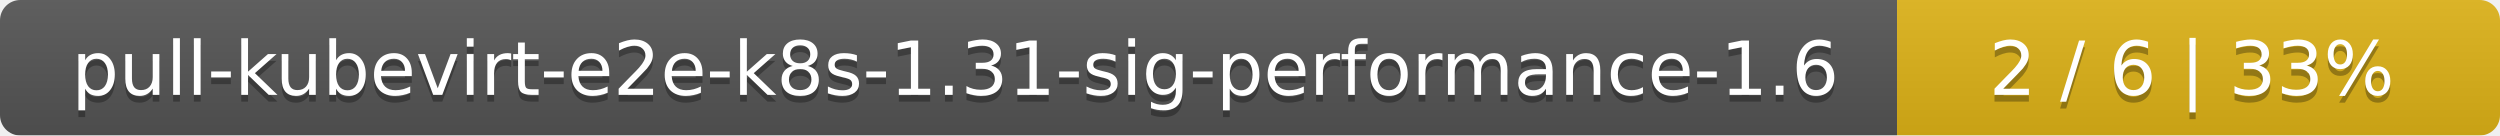
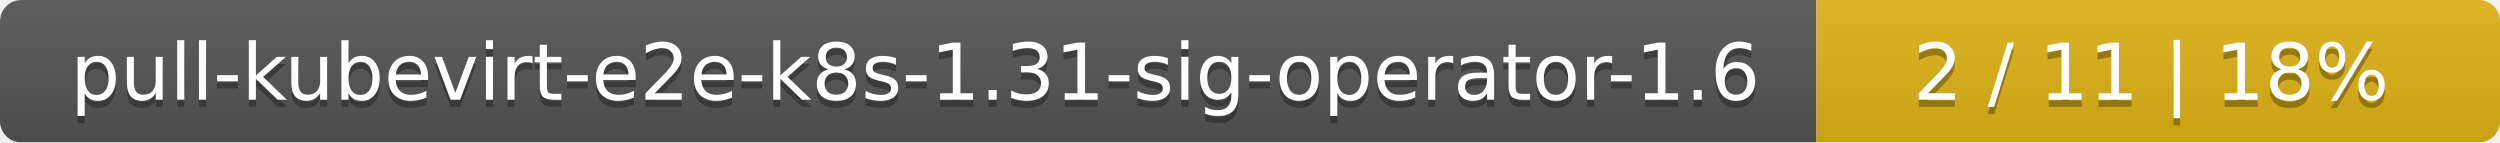
- <svg xmlns="http://www.w3.org/2000/svg" width="369" height="20">
+ <svg xmlns="http://www.w3.org/2000/svg" width="351" height="20">
  <linearGradient id="smooth" x2="0" y2="100%">
    <stop offset="0" stop-color="#bbb" stop-opacity=".1" />
    <stop offset="1" stop-opacity=".1" />
  </linearGradient>
  <mask id="round">
-     <rect width="369" height="20" rx="3" fill="#fff" />
+     <rect width="351" height="20" rx="3" fill="#fff" />
  </mask>
  <g mask="url(#round)">
-     <rect width="280" height="20" fill="#555" />
-     <rect x="280" width="89" height="20" fill="#dfb317" />
-     <rect width="369" height="20" fill="url(#smooth)" />
+     <rect width="255" height="20" fill="#555" />
+     <rect x="255" width="96" height="20" fill="#dfb317" />
+     <rect width="351" height="20" fill="url(#smooth)" />
  </g>
  <g fill="#fff" text-anchor="middle" font-family="DejaVu Sans,Verdana,Geneva,sans-serif" font-size="11">
-     <text x="141" y="15" fill="#010101" fill-opacity=".3">pull-kubevirt-e2e-k8s-1.31-sig-performance-1.6</text>
-     <text x="141" y="14">pull-kubevirt-e2e-k8s-1.31-sig-performance-1.6</text>
-     <text x="323.5" y="15" fill="#010101" fill-opacity=".3">2 / 6    |    33%</text>
-     <text x="323.5" y="14">2 / 6    |    33%</text>
+     <text x="128.5" y="15" fill="#010101" fill-opacity=".3">pull-kubevirt-e2e-k8s-1.31-sig-operator-1.6</text>
+     <text x="128.5" y="14">pull-kubevirt-e2e-k8s-1.31-sig-operator-1.6</text>
+     <text x="302" y="15" fill="#010101" fill-opacity=".3">2 / 11    |    18%</text>
+     <text x="302" y="14">2 / 11    |    18%</text>
  </g>
</svg>
